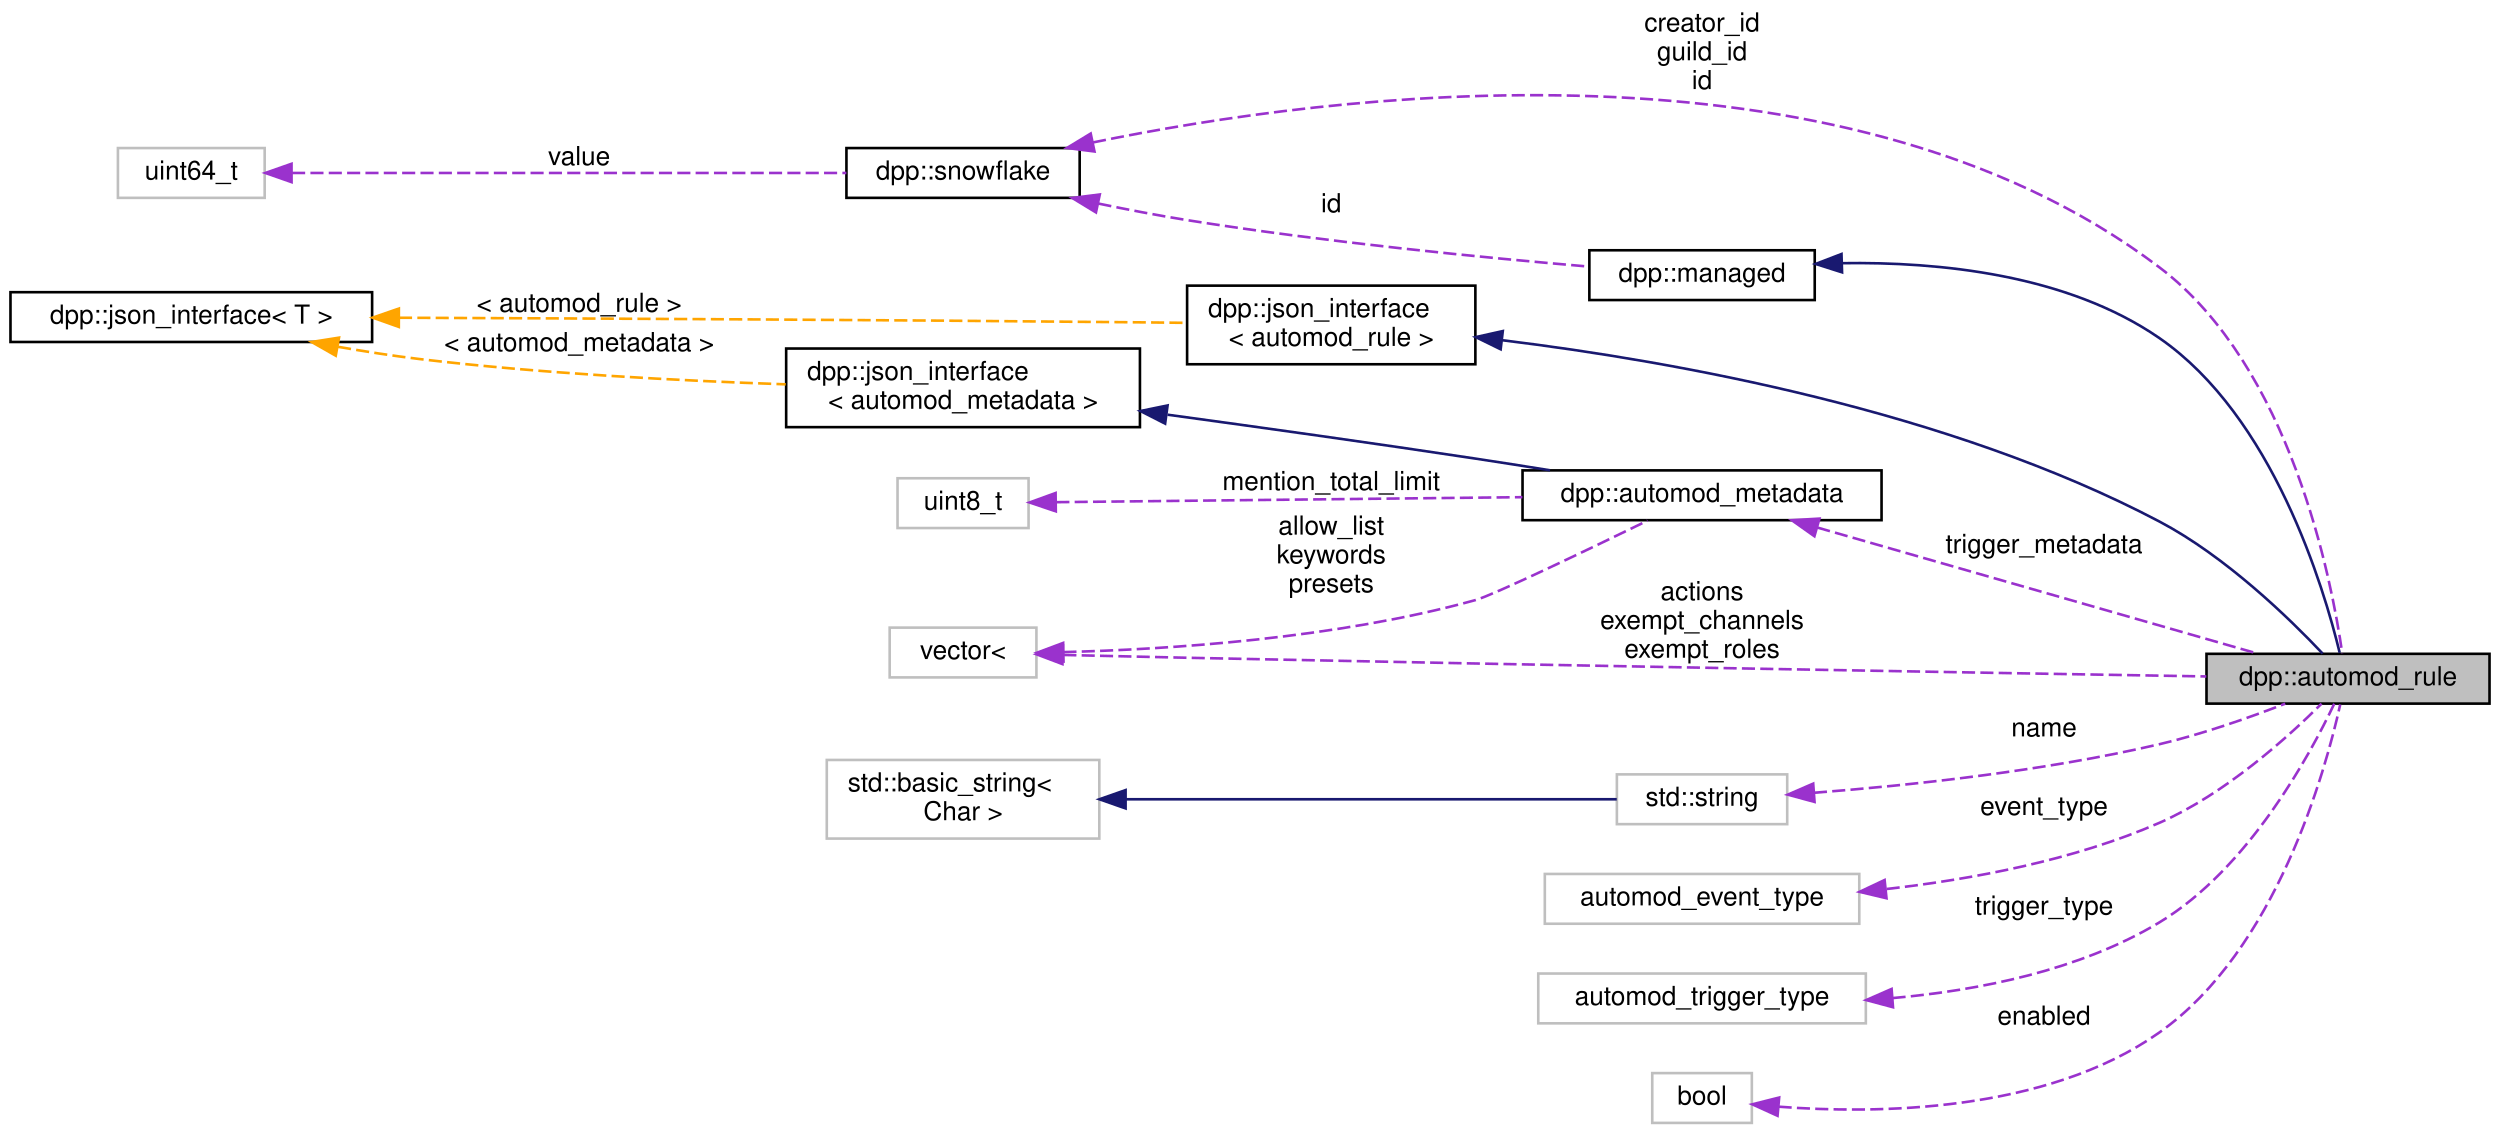
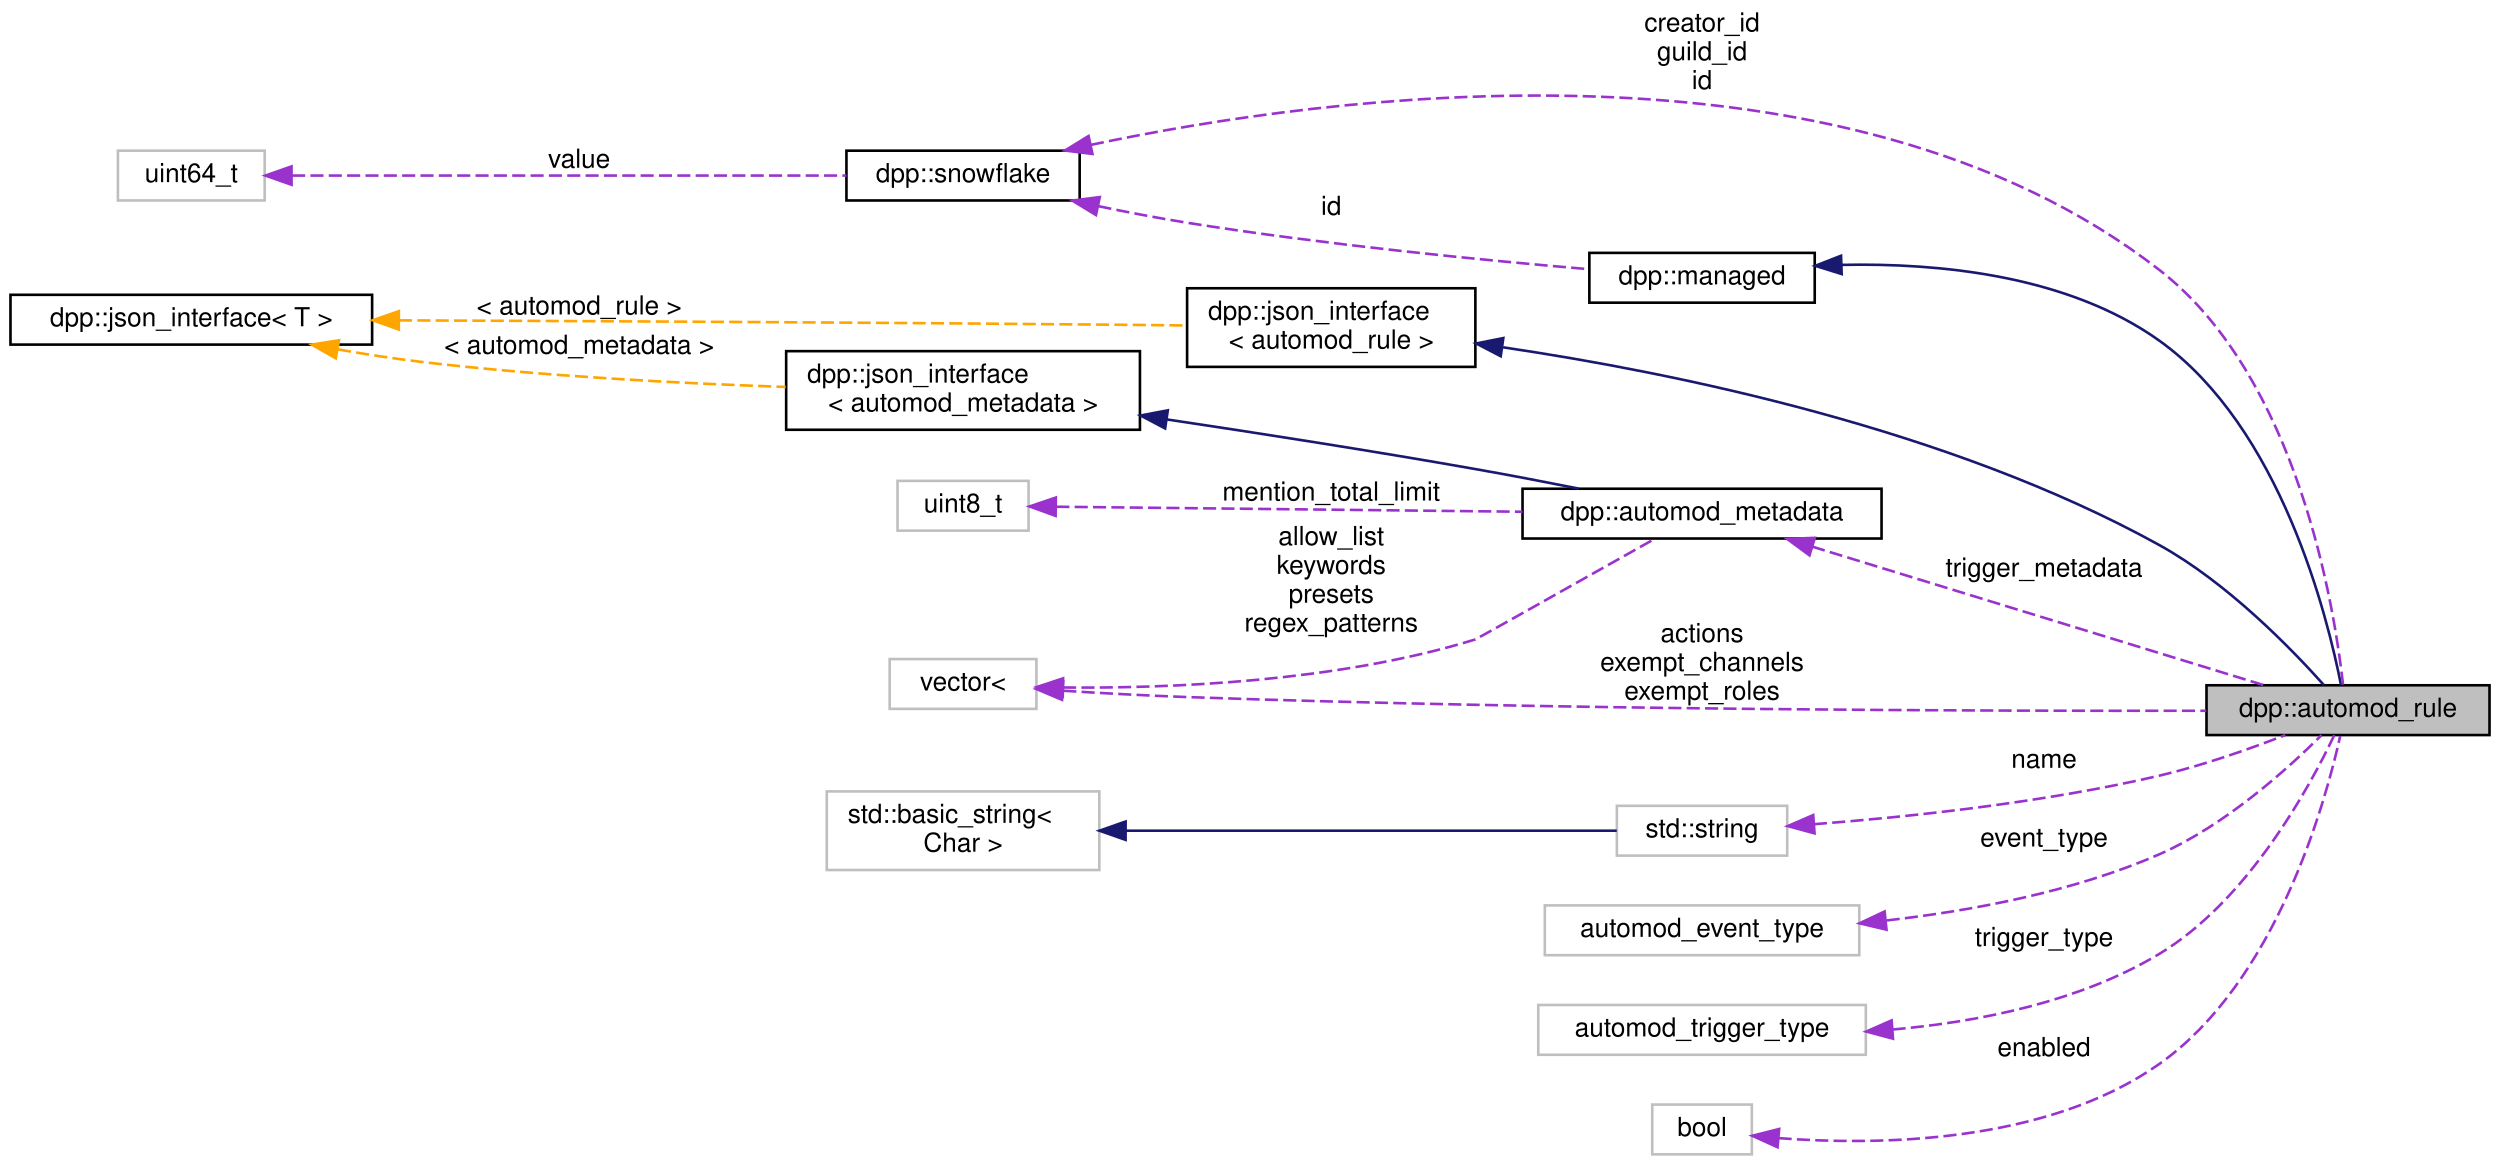
- <svg xmlns="http://www.w3.org/2000/svg" xmlns:xlink="http://www.w3.org/1999/xlink" width="954pt" height="433pt" viewBox="0.00 0.00 954.00 433.00">
-   <g id="graph0" class="graph" transform="scale(1 1) rotate(0) translate(4 429)">
+ <svg xmlns="http://www.w3.org/2000/svg" xmlns:xlink="http://www.w3.org/1999/xlink" width="954pt" height="445pt" viewBox="0.00 0.00 954.00 445.00">
+   <g id="graph0" class="graph" transform="scale(1 1) rotate(0) translate(4 441)">
    <g id="node1" class="node">
      <g id="a_node1">
        <a xlink:title="Represents an automod rule.">
          <polygon fill="#bfbfbf" stroke="black" points="838,-160.5 838,-179.5 946,-179.5 946,-160.5 838,-160.5" />
          <text text-anchor="middle" x="892" y="-167.5" font-family="Helvetica,sans-Serif" font-size="10.00">dpp::automod_rule</text>
        </a>
      </g>
    </g>
    <g id="node2" class="node">
      <g id="a_node2">
        <a xlink:href="classdpp_1_1managed.html" target="_top" xlink:title="The managed class is the base class for various types that can be stored in a cache that are identifi...">
-           <polygon fill="none" stroke="black" points="602.5,-314.5 602.5,-333.5 688.5,-333.5 688.5,-314.5 602.5,-314.5" />
-           <text text-anchor="middle" x="645.5" y="-321.5" font-family="Helvetica,sans-Serif" font-size="10.00">dpp::managed</text>
+           <polygon fill="none" stroke="black" points="602.5,-325.5 602.5,-344.5 688.5,-344.5 688.5,-325.5 602.5,-325.5" />
+           <text text-anchor="middle" x="645.5" y="-332.5" font-family="Helvetica,sans-Serif" font-size="10.00">dpp::managed</text>
        </a>
      </g>
    </g>
    <g id="edge1" class="edge">
-       <path fill="none" stroke="midnightblue" d="M698.9,-328.57C735.83,-329.15 784.77,-324.32 820,-300 863.39,-270.05 882.82,-204.7 888.83,-179.86" />
-       <polygon fill="midnightblue" stroke="midnightblue" points="698.93,-325.07 688.83,-328.28 698.72,-332.07 698.93,-325.07" />
+       <path fill="none" stroke="midnightblue" d="M698.79,-339.92C735.88,-340.71 785.07,-335.98 820,-311 866.37,-277.84 884.26,-205.48 889.34,-179.51" />
+       <polygon fill="midnightblue" stroke="midnightblue" points="698.79,-336.42 688.67,-339.56 698.54,-343.41 698.79,-336.42" />
    </g>
    <g id="node3" class="node">
      <g id="a_node3">
        <a xlink:href="classdpp_1_1snowflake.html" target="_top" xlink:title="A container for a 64 bit unsigned value representing many things on discord. This value is known in d...">
-           <polygon fill="none" stroke="black" points="319,-353.5 319,-372.5 408,-372.5 408,-353.5 319,-353.5" />
-           <text text-anchor="middle" x="363.5" y="-360.5" font-family="Helvetica,sans-Serif" font-size="10.00">dpp::snowflake</text>
+           <polygon fill="none" stroke="black" points="319,-364.5 319,-383.5 408,-383.5 408,-364.5 319,-364.5" />
+           <text text-anchor="middle" x="363.5" y="-371.5" font-family="Helvetica,sans-Serif" font-size="10.00">dpp::snowflake</text>
        </a>
      </g>
    </g>
    <g id="edge6" class="edge">
-       <path fill="none" stroke="#9a32cd" stroke-dasharray="5,2" d="M413.11,-374.65C503.36,-393.25 698.65,-418.86 820,-327 870.09,-289.08 885.78,-207.73 889.8,-179.71" />
-       <polygon fill="#9a32cd" stroke="#9a32cd" points="413.66,-371.19 403.15,-372.54 412.21,-378.04 413.66,-371.19" />
-       <text text-anchor="middle" x="645.5" y="-417" font-family="Helvetica,sans-Serif" font-size="10.00"> creator_id</text>
-       <text text-anchor="middle" x="645.5" y="-406" font-family="Helvetica,sans-Serif" font-size="10.00">guild_id</text>
-       <text text-anchor="middle" x="645.5" y="-395" font-family="Helvetica,sans-Serif" font-size="10.00">id</text>
+       <path fill="none" stroke="#9a32cd" stroke-dasharray="5,2" d="M412.3,-385.72C502.46,-404.8 699.35,-431.71 820,-338 873.02,-296.82 886.92,-208.63 890.13,-179.53" />
+       <polygon fill="#9a32cd" stroke="#9a32cd" points="412.88,-382.26 402.37,-383.56 411.39,-389.1 412.88,-382.26" />
+       <text text-anchor="middle" x="645.5" y="-429" font-family="Helvetica,sans-Serif" font-size="10.00"> creator_id</text>
+       <text text-anchor="middle" x="645.5" y="-418" font-family="Helvetica,sans-Serif" font-size="10.00">guild_id</text>
+       <text text-anchor="middle" x="645.5" y="-407" font-family="Helvetica,sans-Serif" font-size="10.00">id</text>
    </g>
    <g id="edge2" class="edge">
-       <path fill="none" stroke="#9a32cd" stroke-dasharray="5,2" d="M415.16,-351.32C426.27,-349.01 438,-346.76 449,-345 501.59,-336.6 562.68,-330.64 602.38,-327.26" />
-       <polygon fill="#9a32cd" stroke="#9a32cd" points="414.22,-347.94 405.17,-353.45 415.68,-354.79 414.22,-347.94" />
-       <text text-anchor="middle" x="504" y="-348" font-family="Helvetica,sans-Serif" font-size="10.00"> id</text>
+       <path fill="none" stroke="#9a32cd" stroke-dasharray="5,2" d="M415.16,-362.32C426.27,-360.01 438,-357.76 449,-356 501.59,-347.6 562.68,-341.64 602.38,-338.26" />
+       <polygon fill="#9a32cd" stroke="#9a32cd" points="414.22,-358.94 405.17,-364.45 415.68,-365.79 414.22,-358.94" />
+       <text text-anchor="middle" x="504" y="-359" font-family="Helvetica,sans-Serif" font-size="10.00"> id</text>
    </g>
    <g id="node4" class="node">
      <g id="a_node4">
        <a xlink:title=" ">
-           <polygon fill="none" stroke="#bfbfbf" points="41,-353.5 41,-372.5 97,-372.5 97,-353.5 41,-353.5" />
-           <text text-anchor="middle" x="69" y="-360.5" font-family="Helvetica,sans-Serif" font-size="10.00">uint64_t</text>
+           <polygon fill="none" stroke="#bfbfbf" points="41,-364.5 41,-383.5 97,-383.5 97,-364.5 41,-364.5" />
+           <text text-anchor="middle" x="69" y="-371.5" font-family="Helvetica,sans-Serif" font-size="10.00">uint64_t</text>
        </a>
      </g>
    </g>
    <g id="edge3" class="edge">
-       <path fill="none" stroke="#9a32cd" stroke-dasharray="5,2" d="M107.45,-363C161.62,-363 261.61,-363 318.98,-363" />
-       <polygon fill="#9a32cd" stroke="#9a32cd" points="107.26,-359.5 97.26,-363 107.25,-366.5 107.26,-359.5" />
-       <text text-anchor="middle" x="217" y="-366" font-family="Helvetica,sans-Serif" font-size="10.00"> value</text>
+       <path fill="none" stroke="#9a32cd" stroke-dasharray="5,2" d="M107.45,-374C161.62,-374 261.61,-374 318.98,-374" />
+       <polygon fill="#9a32cd" stroke="#9a32cd" points="107.26,-370.5 97.26,-374 107.25,-377.5 107.26,-370.5" />
+       <text text-anchor="middle" x="217" y="-377" font-family="Helvetica,sans-Serif" font-size="10.00"> value</text>
    </g>
    <g id="node5" class="node">
      <g id="a_node5">
        <a xlink:href="structdpp_1_1json__interface.html" target="_top" xlink:title=" ">
-           <polygon fill="none" stroke="black" points="449,-290 449,-320 559,-320 559,-290 449,-290" />
-           <text text-anchor="start" x="457" y="-308" font-family="Helvetica,sans-Serif" font-size="10.00">dpp::json_interface</text>
-           <text text-anchor="middle" x="504" y="-297" font-family="Helvetica,sans-Serif" font-size="10.00">&lt; automod_rule &gt;</text>
+           <polygon fill="none" stroke="black" points="449,-301 449,-331 559,-331 559,-301 449,-301" />
+           <text text-anchor="start" x="457" y="-319" font-family="Helvetica,sans-Serif" font-size="10.00">dpp::json_interface</text>
+           <text text-anchor="middle" x="504" y="-308" font-family="Helvetica,sans-Serif" font-size="10.00">&lt; automod_rule &gt;</text>
        </a>
      </g>
    </g>
    <g id="edge4" class="edge">
-       <path fill="none" stroke="midnightblue" d="M569.4,-299.15C635.49,-291.03 739.72,-272.24 820,-230 845.42,-216.62 869.82,-192.84 882.32,-179.59" />
-       <polygon fill="midnightblue" stroke="midnightblue" points="568.65,-295.71 559.13,-300.36 569.47,-302.66 568.65,-295.71" />
+       <path fill="none" stroke="midnightblue" d="M569.57,-308.46C635.8,-298.63 740.14,-277.16 820,-233 845.96,-218.65 870.51,-193.33 882.81,-179.57" />
+       <polygon fill="midnightblue" stroke="midnightblue" points="568.68,-305.06 559.28,-309.94 569.67,-311.99 568.68,-305.06" />
    </g>
    <g id="node6" class="node">
      <g id="a_node6">
        <a xlink:href="structdpp_1_1json__interface.html" target="_top" xlink:title="Represents an interface for an object that can optionally implement functions for converting to and f...">
-           <polygon fill="none" stroke="black" points="0,-298.5 0,-317.5 138,-317.5 138,-298.5 0,-298.5" />
-           <text text-anchor="middle" x="69" y="-305.5" font-family="Helvetica,sans-Serif" font-size="10.00">dpp::json_interface&lt; T &gt;</text>
+           <polygon fill="none" stroke="black" points="0,-309.5 0,-328.5 138,-328.5 138,-309.5 0,-309.5" />
+           <text text-anchor="middle" x="69" y="-316.5" font-family="Helvetica,sans-Serif" font-size="10.00">dpp::json_interface&lt; T &gt;</text>
        </a>
      </g>
    </g>
    <g id="edge5" class="edge">
-       <path fill="none" stroke="orange" stroke-dasharray="5,2" d="M148.25,-307.75C221.38,-307.48 333.58,-306.95 431,-306 436.75,-305.94 442.76,-305.88 448.75,-305.8" />
-       <polygon fill="orange" stroke="orange" points="148.19,-304.25 138.2,-307.79 148.21,-311.25 148.19,-304.25" />
-       <text text-anchor="middle" x="217" y="-310" font-family="Helvetica,sans-Serif" font-size="10.00"> &lt; automod_rule &gt;</text>
+       <path fill="none" stroke="orange" stroke-dasharray="5,2" d="M148.25,-318.75C221.38,-318.48 333.58,-317.95 431,-317 436.75,-316.94 442.76,-316.88 448.75,-316.8" />
+       <polygon fill="orange" stroke="orange" points="148.19,-315.25 138.2,-318.79 148.21,-322.25 148.19,-315.25" />
+       <text text-anchor="middle" x="217" y="-321" font-family="Helvetica,sans-Serif" font-size="10.00"> &lt; automod_rule &gt;</text>
    </g>
    <g id="node12" class="node">
      <g id="a_node12">
        <a xlink:href="structdpp_1_1json__interface.html" target="_top" xlink:title=" ">
-           <polygon fill="none" stroke="black" points="296,-266 296,-296 431,-296 431,-266 296,-266" />
-           <text text-anchor="start" x="304" y="-284" font-family="Helvetica,sans-Serif" font-size="10.00">dpp::json_interface</text>
-           <text text-anchor="middle" x="363.5" y="-273" font-family="Helvetica,sans-Serif" font-size="10.00">&lt; automod_metadata &gt;</text>
+           <polygon fill="none" stroke="black" points="296,-277 296,-307 431,-307 431,-277 296,-277" />
+           <text text-anchor="start" x="304" y="-295" font-family="Helvetica,sans-Serif" font-size="10.00">dpp::json_interface</text>
+           <text text-anchor="middle" x="363.5" y="-284" font-family="Helvetica,sans-Serif" font-size="10.00">&lt; automod_metadata &gt;</text>
        </a>
      </g>
    </g>
    <g id="edge13" class="edge">
-       <path fill="none" stroke="orange" stroke-dasharray="5,2" d="M125.01,-296.66C135.27,-294.86 145.93,-293.2 156,-292 202.52,-286.46 255.28,-283.71 295.82,-282.34" />
-       <polygon fill="orange" stroke="orange" points="124.12,-293.27 114.91,-298.5 125.37,-300.15 124.12,-293.27" />
-       <text text-anchor="middle" x="217" y="-295" font-family="Helvetica,sans-Serif" font-size="10.00"> &lt; automod_metadata &gt;</text>
+       <path fill="none" stroke="orange" stroke-dasharray="5,2" d="M125.01,-307.66C135.27,-305.86 145.93,-304.2 156,-303 202.52,-297.46 255.28,-294.71 295.82,-293.34" />
+       <polygon fill="orange" stroke="orange" points="124.12,-304.27 114.91,-309.5 125.37,-311.15 124.12,-304.27" />
+       <text text-anchor="middle" x="217" y="-306" font-family="Helvetica,sans-Serif" font-size="10.00"> &lt; automod_metadata &gt;</text>
    </g>
    <g id="node7" class="node">
      <g id="a_node7">
        <a xlink:title=" ">
          <polygon fill="none" stroke="#bfbfbf" points="613,-114.5 613,-133.5 678,-133.5 678,-114.5 613,-114.5" />
          <text text-anchor="middle" x="645.5" y="-121.5" font-family="Helvetica,sans-Serif" font-size="10.00">std::string</text>
        </a>
      </g>
    </g>
    <g id="edge7" class="edge">
      <path fill="none" stroke="#9a32cd" stroke-dasharray="5,2" d="M688.19,-126.48C723.61,-129.2 775.63,-134.63 820,-145 836.42,-148.84 854.32,-155.15 868.04,-160.48" />
      <polygon fill="#9a32cd" stroke="#9a32cd" points="688.43,-122.99 678.2,-125.76 687.92,-129.97 688.43,-122.99" />
      <text text-anchor="middle" x="776" y="-148" font-family="Helvetica,sans-Serif" font-size="10.00"> name</text>
    </g>
    <g id="node8" class="node">
      <g id="a_node8">
        <a xlink:title=" ">
          <polygon fill="none" stroke="#bfbfbf" points="311.5,-109 311.5,-139 415.5,-139 415.5,-109 311.5,-109" />
          <text text-anchor="start" x="319.5" y="-127" font-family="Helvetica,sans-Serif" font-size="10.00">std::basic_string&lt;</text>
          <text text-anchor="middle" x="363.5" y="-116" font-family="Helvetica,sans-Serif" font-size="10.00"> Char &gt;</text>
        </a>
      </g>
    </g>
    <g id="edge8" class="edge">
      <path fill="none" stroke="midnightblue" d="M425.63,-124C483.37,-124 567.67,-124 612.95,-124" />
      <polygon fill="midnightblue" stroke="midnightblue" points="425.53,-120.5 415.53,-124 425.53,-127.5 425.53,-120.5" />
    </g>
    <g id="node9" class="node">
      <g id="a_node9">
        <a xlink:title=" ">
          <polygon fill="none" stroke="#bfbfbf" points="585.5,-76.5 585.5,-95.5 705.5,-95.5 705.5,-76.5 585.5,-76.5" />
          <text text-anchor="middle" x="645.5" y="-83.5" font-family="Helvetica,sans-Serif" font-size="10.00">automod_event_type</text>
        </a>
      </g>
    </g>
    <g id="edge9" class="edge">
      <path fill="none" stroke="#9a32cd" stroke-dasharray="5,2" d="M715.95,-89.76C748.61,-93.47 787.43,-100.75 820,-115 845.14,-126 869.27,-147.87 881.9,-160.47" />
      <polygon fill="#9a32cd" stroke="#9a32cd" points="715.89,-86.23 705.58,-88.67 715.17,-93.19 715.89,-86.23" />
      <text text-anchor="middle" x="776" y="-118" font-family="Helvetica,sans-Serif" font-size="10.00"> event_type</text>
    </g>
    <g id="node10" class="node">
      <g id="a_node10">
        <a xlink:title=" ">
          <polygon fill="none" stroke="#bfbfbf" points="583,-38.5 583,-57.5 708,-57.5 708,-38.5 583,-38.5" />
          <text text-anchor="middle" x="645.5" y="-45.5" font-family="Helvetica,sans-Serif" font-size="10.00">automod_trigger_type</text>
        </a>
      </g>
    </g>
    <g id="edge10" class="edge">
      <path fill="none" stroke="#9a32cd" stroke-dasharray="5,2" d="M718.19,-48.13C751.19,-51.05 789.65,-58.72 820,-77 854.1,-97.54 877.61,-141.15 886.75,-160.45" />
      <polygon fill="#9a32cd" stroke="#9a32cd" points="718.37,-44.64 708.14,-47.37 717.84,-51.62 718.37,-44.64" />
      <text text-anchor="middle" x="776" y="-80" font-family="Helvetica,sans-Serif" font-size="10.00"> trigger_type</text>
    </g>
    <g id="node11" class="node">
      <g id="a_node11">
        <a xlink:href="structdpp_1_1automod__metadata.html" target="_top" xlink:title="Metadata associated with an automod action.">
-           <polygon fill="none" stroke="black" points="577,-230.5 577,-249.5 714,-249.5 714,-230.5 577,-230.5" />
-           <text text-anchor="middle" x="645.5" y="-237.5" font-family="Helvetica,sans-Serif" font-size="10.00">dpp::automod_metadata</text>
+           <polygon fill="none" stroke="black" points="577,-235.5 577,-254.5 714,-254.5 714,-235.5 577,-235.5" />
+           <text text-anchor="middle" x="645.5" y="-242.5" font-family="Helvetica,sans-Serif" font-size="10.00">dpp::automod_metadata</text>
        </a>
      </g>
    </g>
    <g id="edge11" class="edge">
-       <path fill="none" stroke="#9a32cd" stroke-dasharray="5,2" d="M689.49,-227.69C737.38,-213.98 813.77,-192.11 857.45,-179.6" />
-       <polygon fill="#9a32cd" stroke="#9a32cd" points="688.38,-224.37 679.73,-230.49 690.31,-231.1 688.38,-224.37" />
-       <text text-anchor="middle" x="776" y="-218" font-family="Helvetica,sans-Serif" font-size="10.00"> trigger_metadata</text>
+       <path fill="none" stroke="#9a32cd" stroke-dasharray="5,2" d="M687.53,-232.41C736.07,-217.53 815.8,-193.07 859.66,-179.61" />
+       <polygon fill="#9a32cd" stroke="#9a32cd" points="686.5,-229.07 677.96,-235.35 688.55,-235.76 686.5,-229.07" />
+       <text text-anchor="middle" x="776" y="-221" font-family="Helvetica,sans-Serif" font-size="10.00"> trigger_metadata</text>
    </g>
    <g id="edge12" class="edge">
-       <path fill="none" stroke="midnightblue" d="M441.54,-270.75C477.29,-265.87 520.34,-259.85 559,-254 568.22,-252.61 577.99,-251.06 587.5,-249.53" />
-       <polygon fill="midnightblue" stroke="midnightblue" points="440.61,-267.34 431.17,-272.15 441.55,-274.28 440.61,-267.34" />
+       <path fill="none" stroke="midnightblue" d="M441.14,-280.96C477,-275.6 520.25,-268.84 559,-262 571.82,-259.74 585.67,-257.08 598.42,-254.54" />
+       <polygon fill="midnightblue" stroke="midnightblue" points="440.61,-277.5 431.23,-282.44 441.64,-284.42 440.61,-277.5" />
    </g>
    <g id="node13" class="node">
      <g id="a_node13">
        <a xlink:title=" ">
          <polygon fill="none" stroke="#bfbfbf" points="335.5,-170.5 335.5,-189.5 391.5,-189.5 391.5,-170.5 335.5,-170.5" />
          <text text-anchor="middle" x="363.5" y="-177.5" font-family="Helvetica,sans-Serif" font-size="10.00">vector&lt;</text>
        </a>
      </g>
    </g>
    <g id="edge16" class="edge">
-       <path fill="none" stroke="#9a32cd" stroke-dasharray="5,2" d="M401.76,-179.07C416.48,-178.72 433.53,-178.32 449,-178 589.42,-175.07 754.95,-172.24 837.93,-170.87" />
-       <polygon fill="#9a32cd" stroke="#9a32cd" points="401.43,-175.58 391.52,-179.32 401.6,-182.58 401.43,-175.58" />
-       <text text-anchor="middle" x="645.5" y="-200" font-family="Helvetica,sans-Serif" font-size="10.00"> actions</text>
-       <text text-anchor="middle" x="645.5" y="-189" font-family="Helvetica,sans-Serif" font-size="10.00">exempt_channels</text>
-       <text text-anchor="middle" x="645.5" y="-178" font-family="Helvetica,sans-Serif" font-size="10.00">exempt_roles</text>
+       <path fill="none" stroke="#9a32cd" stroke-dasharray="5,2" d="M401.75,-177.41C416.46,-176.49 433.52,-175.55 449,-175 589.35,-170.06 754.91,-169.63 837.91,-169.78" />
+       <polygon fill="#9a32cd" stroke="#9a32cd" points="401.26,-173.94 391.5,-178.07 401.71,-180.92 401.26,-173.94" />
+       <text text-anchor="middle" x="645.5" y="-196" font-family="Helvetica,sans-Serif" font-size="10.00"> actions</text>
+       <text text-anchor="middle" x="645.5" y="-185" font-family="Helvetica,sans-Serif" font-size="10.00">exempt_channels</text>
+       <text text-anchor="middle" x="645.5" y="-174" font-family="Helvetica,sans-Serif" font-size="10.00">exempt_roles</text>
    </g>
    <g id="edge14" class="edge">
-       <path fill="none" stroke="#9a32cd" stroke-dasharray="5,2" d="M401.79,-180.16C441.45,-181.17 505.69,-185.25 559,-200 565.75,-201.87 601.63,-219.09 624.71,-230.32" />
-       <polygon fill="#9a32cd" stroke="#9a32cd" points="401.84,-176.66 391.77,-179.95 401.7,-183.66 401.84,-176.66" />
-       <text text-anchor="middle" x="504" y="-225" font-family="Helvetica,sans-Serif" font-size="10.00"> allow_list</text>
-       <text text-anchor="middle" x="504" y="-214" font-family="Helvetica,sans-Serif" font-size="10.00">keywords</text>
-       <text text-anchor="middle" x="504" y="-203" font-family="Helvetica,sans-Serif" font-size="10.00">presets</text>
+       <path fill="none" stroke="#9a32cd" stroke-dasharray="5,2" d="M401.66,-178.65C441.48,-178.26 506.08,-180.67 559,-197 559.46,-197.14 602.48,-221.34 627.31,-235.32" />
+       <polygon fill="#9a32cd" stroke="#9a32cd" points="401.55,-175.15 391.61,-178.82 401.67,-182.15 401.55,-175.15" />
+       <text text-anchor="middle" x="504" y="-233" font-family="Helvetica,sans-Serif" font-size="10.00"> allow_list</text>
+       <text text-anchor="middle" x="504" y="-222" font-family="Helvetica,sans-Serif" font-size="10.00">keywords</text>
+       <text text-anchor="middle" x="504" y="-211" font-family="Helvetica,sans-Serif" font-size="10.00">presets</text>
+       <text text-anchor="middle" x="504" y="-200" font-family="Helvetica,sans-Serif" font-size="10.00">regex_patterns</text>
    </g>
    <g id="node14" class="node">
      <g id="a_node14">
        <a xlink:title=" ">
-           <polygon fill="none" stroke="#bfbfbf" points="338.5,-227.5 338.5,-246.5 388.5,-246.5 388.5,-227.5 338.5,-227.5" />
-           <text text-anchor="middle" x="363.5" y="-234.5" font-family="Helvetica,sans-Serif" font-size="10.00">uint8_t</text>
+           <polygon fill="none" stroke="#bfbfbf" points="338.5,-238.5 338.5,-257.5 388.5,-257.5 388.5,-238.5 338.5,-238.5" />
+           <text text-anchor="middle" x="363.5" y="-245.5" font-family="Helvetica,sans-Serif" font-size="10.00">uint8_t</text>
        </a>
      </g>
    </g>
    <g id="edge15" class="edge">
-       <path fill="none" stroke="#9a32cd" stroke-dasharray="5,2" d="M399.09,-237.37C443.3,-237.84 520.85,-238.68 576.95,-239.28" />
-       <polygon fill="#9a32cd" stroke="#9a32cd" points="398.9,-233.87 388.86,-237.26 398.82,-240.87 398.9,-233.87" />
-       <text text-anchor="middle" x="504" y="-242" font-family="Helvetica,sans-Serif" font-size="10.00"> mention_total_limit</text>
+       <path fill="none" stroke="#9a32cd" stroke-dasharray="5,2" d="M399.09,-247.63C443.3,-247.16 520.85,-246.32 576.95,-245.72" />
+       <polygon fill="#9a32cd" stroke="#9a32cd" points="398.82,-244.13 388.86,-247.74 398.9,-251.13 398.82,-244.13" />
+       <text text-anchor="middle" x="504" y="-250" font-family="Helvetica,sans-Serif" font-size="10.00"> mention_total_limit</text>
    </g>
    <g id="node15" class="node">
      <g id="a_node15">
        <a xlink:title=" ">
          <polygon fill="none" stroke="#bfbfbf" points="626.5,-0.5 626.5,-19.5 664.5,-19.5 664.5,-0.5 626.5,-0.5" />
          <text text-anchor="middle" x="645.5" y="-7.5" font-family="Helvetica,sans-Serif" font-size="10.00">bool</text>
        </a>
      </g>
    </g>
    <g id="edge17" class="edge">
      <path fill="none" stroke="#9a32cd" stroke-dasharray="5,2" d="M674.71,-6.69C711.58,-3.88 776.56,-4.32 820,-35 864.56,-66.47 883.38,-134.71 889.03,-160.16" />
      <polygon fill="#9a32cd" stroke="#9a32cd" points="674.31,-3.21 664.66,-7.59 674.93,-10.18 674.31,-3.21" />
      <text text-anchor="middle" x="776" y="-38" font-family="Helvetica,sans-Serif" font-size="10.00"> enabled</text>
    </g>
  </g>
</svg>
